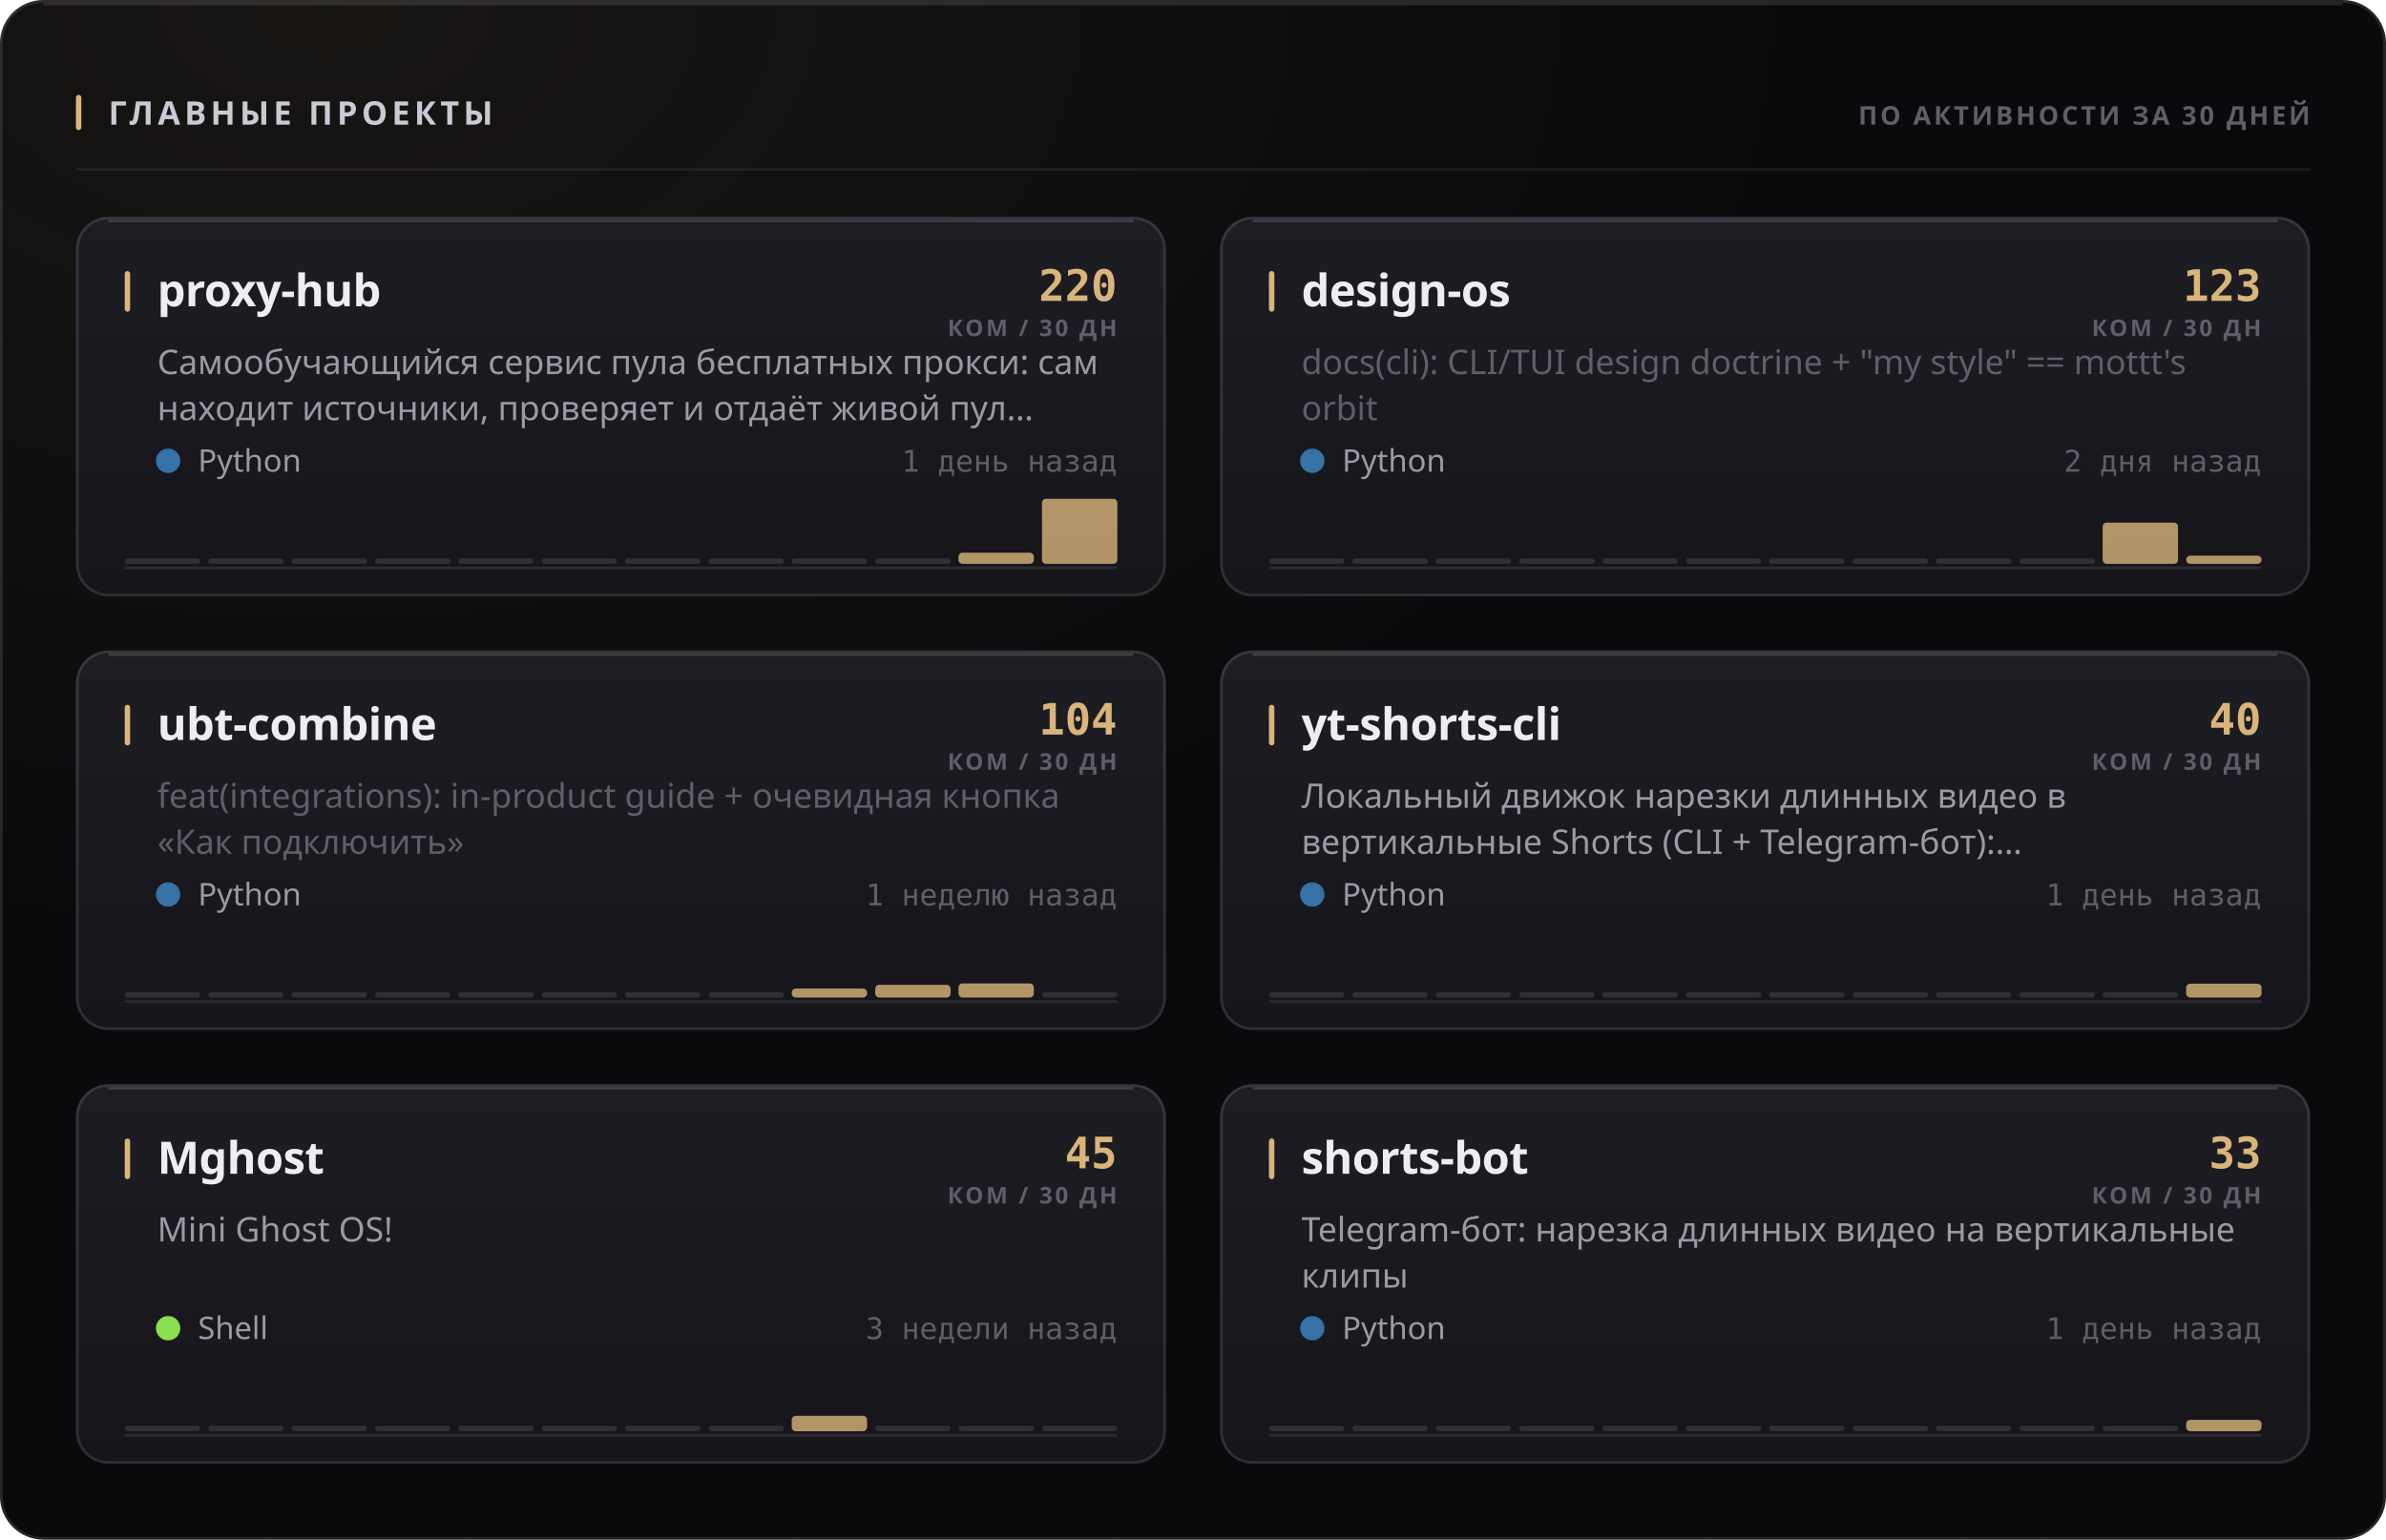
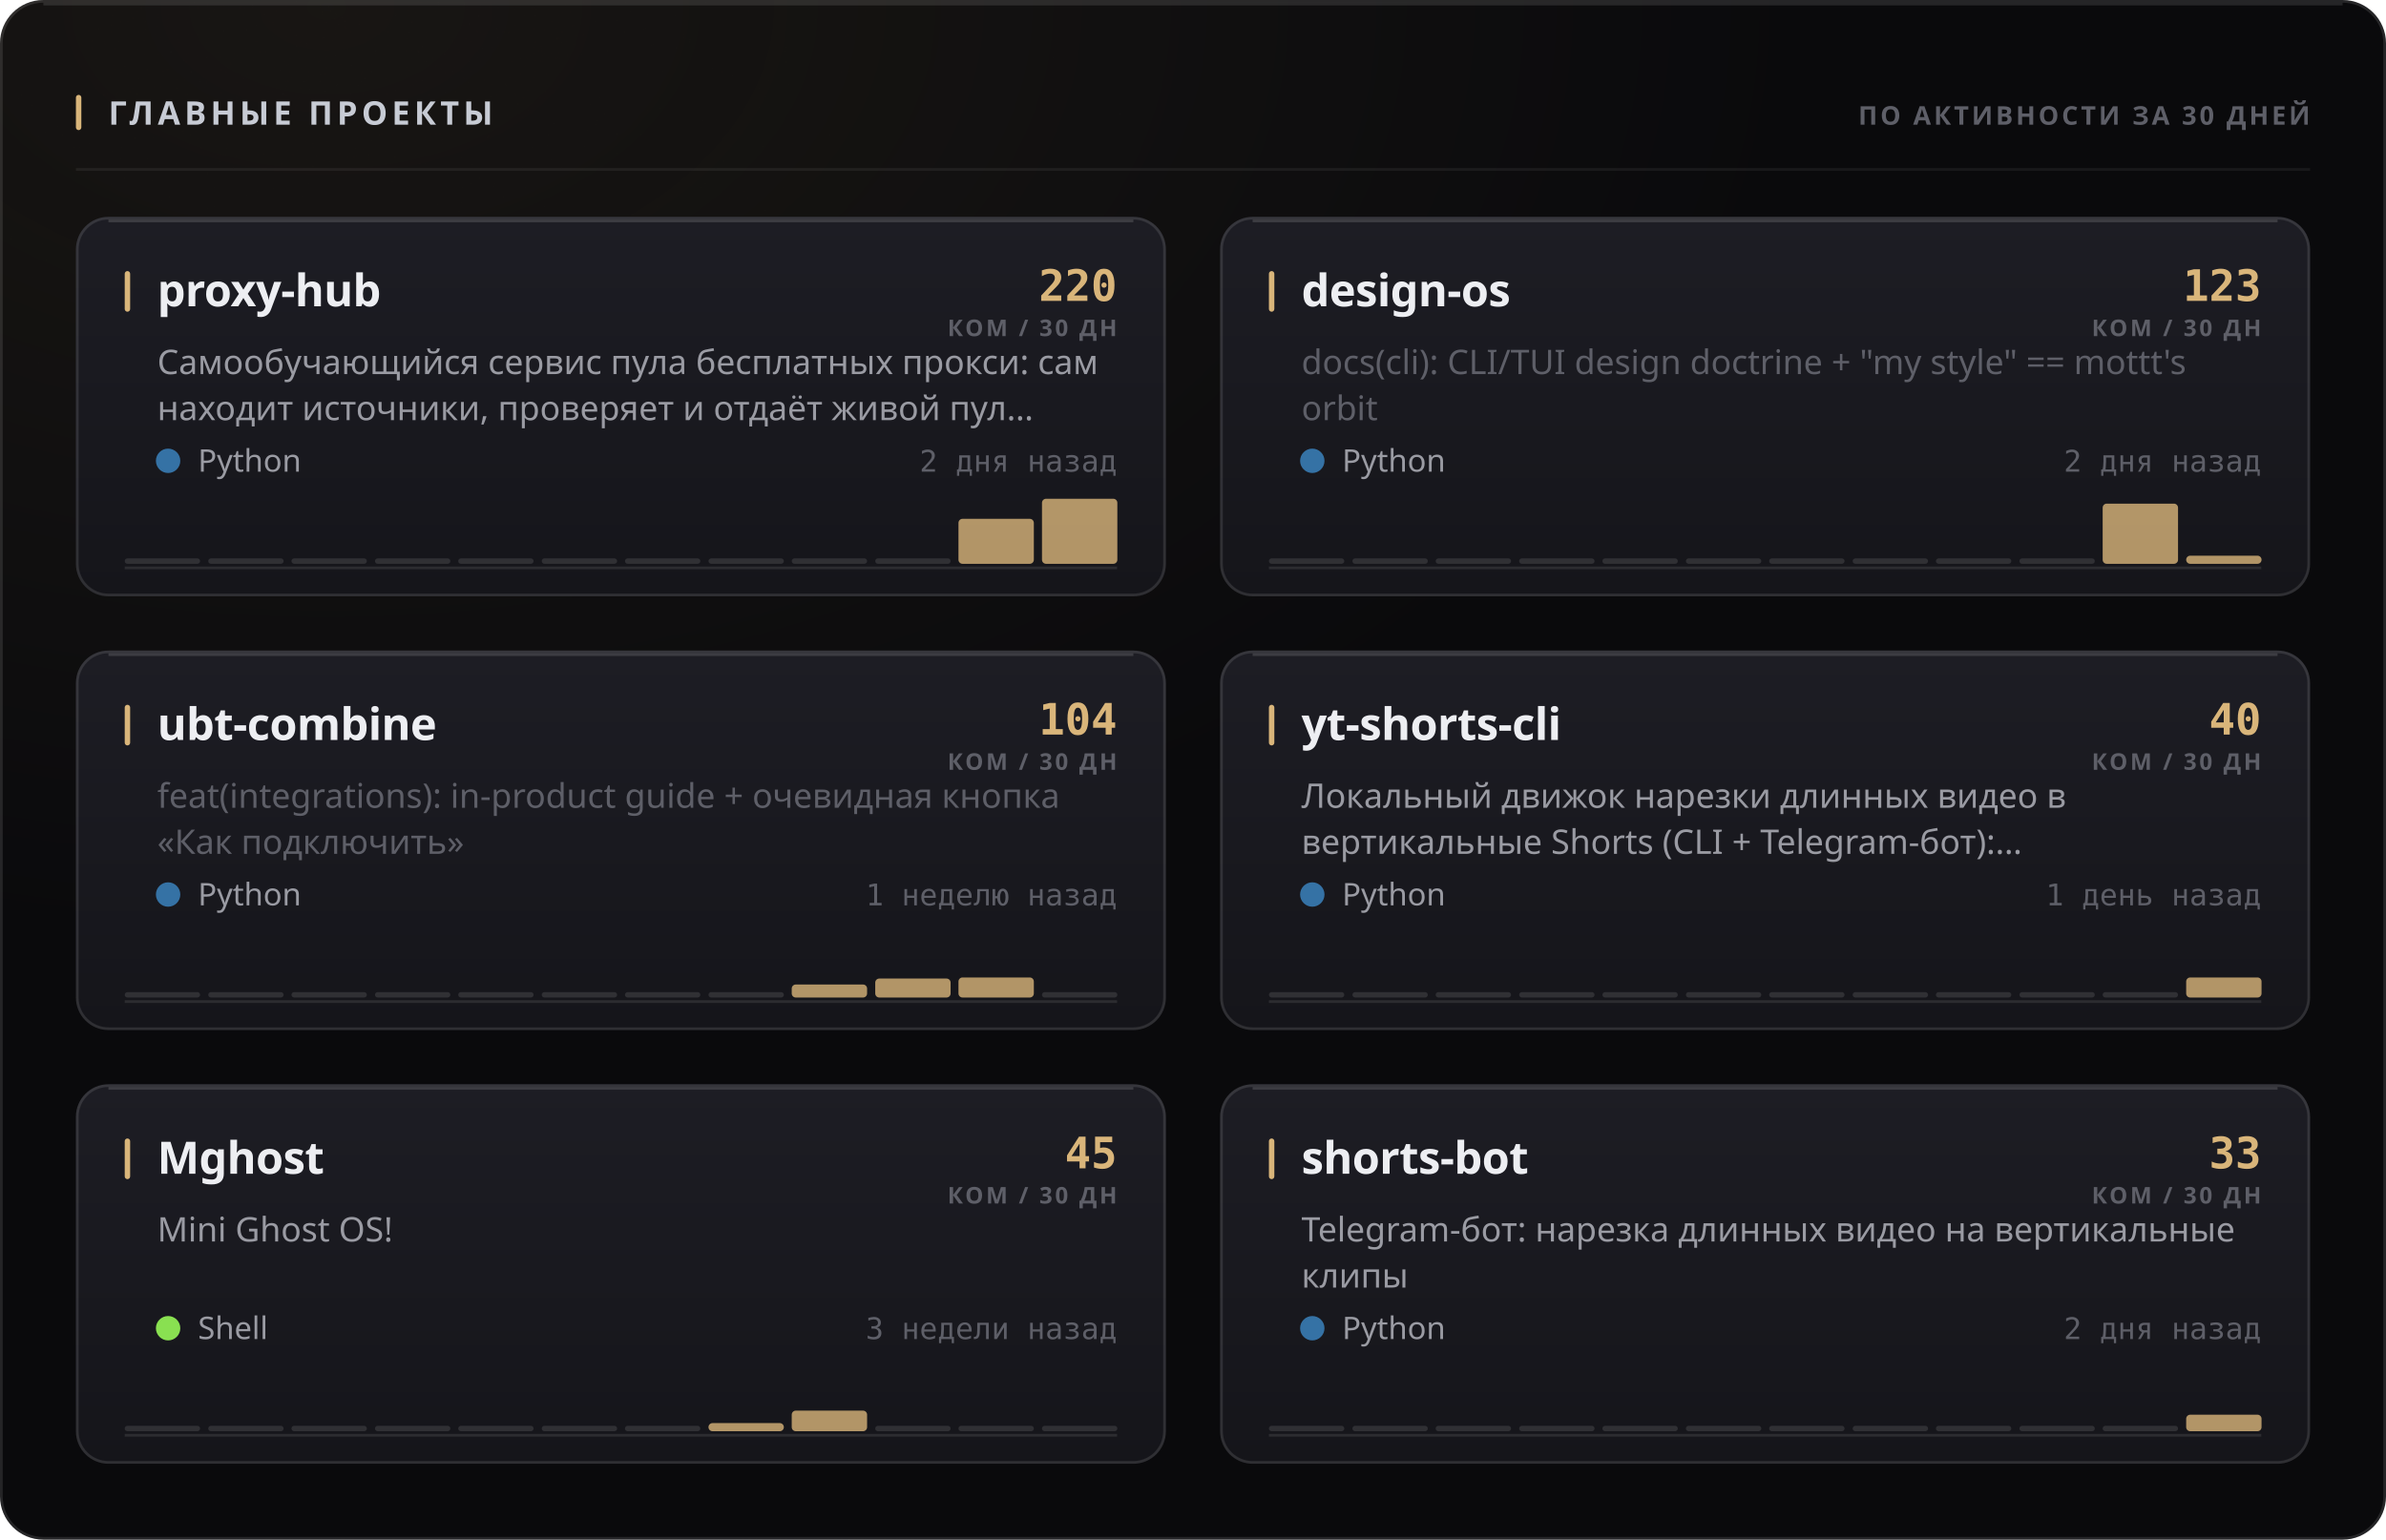
<svg xmlns="http://www.w3.org/2000/svg" width="880" height="568" viewBox="0 0 880 568" role="img">
  <style>
  text { font-family: -apple-system, BlinkMacSystemFont, 'Segoe UI', 'Noto Sans', Helvetica, Arial, sans-serif; }
  .mono { font-family: ui-monospace, 'SF Mono', 'Cascadia Mono', 'DejaVu Sans Mono', Menlo, Consolas, monospace; font-variant-numeric: tabular-nums; }
  .caps { letter-spacing: .1em; text-transform: uppercase; }

  @keyframes sheen  { from { transform: translateX(-120%); } to { transform: translateX(260%); } }
  @keyframes rise   { from { opacity: 0; transform: translateY(6px); } to { opacity: 1; transform: none; } }
  @keyframes slide  { from { opacity: 0; transform: translateX(-8px); } to { opacity: 1; transform: none; } }
  @keyframes grow   { from { transform: scaleY(0); } to { transform: scaleY(1); } }
  @keyframes widen  { from { transform: scaleX(0); } to { transform: scaleX(1); } }
  @keyframes draw   { from { stroke-dashoffset: 200; } to { stroke-dashoffset: 0; } }

  .sheen { animation: sheen 5.5s cubic-bezier(.45,0,.2,1) infinite; }
  .rise  { animation: rise .5s cubic-bezier(.16,1,.3,1) both; }
  .slide { animation: slide .42s cubic-bezier(.16,1,.3,1) both; }
  .bar   { transform-box: fill-box; transform-origin: 50% 100%;
           animation: grow .62s cubic-bezier(.16,1,.3,1) both; }
  .fill  { transform-box: fill-box; transform-origin: 0% 50%;
           animation: widen .8s cubic-bezier(.16,1,.3,1) both; }
  /* The hidden start state lives in the keyframes, never in the static rule.
     A renderer that ignores CSS animations then falls back to the FINISHED
     state — a drawn line, visible text — instead of an empty panel. */
  .spark { stroke-dasharray: 200;
           animation: draw 1.1s cubic-bezier(.16,1,.3,1) both; }

  @media (prefers-reduced-motion: reduce) {
    .sheen { animation: none; opacity: 0; }
    .rise, .slide, .bar, .fill, .spark { animation: none; opacity: 1; transform: none;
                                         stroke-dashoffset: 0; }
  }</style>
  <defs>
    <filter id="grain1" x="0" y="0" width="100%" height="100%">
      <feTurbulence type="fractalNoise" baseFrequency="0.82" numOctaves="3" stitchTiles="stitch" />
      <feColorMatrix type="saturate" values="0" />
    </filter>
    <radialGradient id="wash2" cx="14%" cy="0%" r="62%">
      <stop offset="0%" stop-color="#d9b57a" stop-opacity="0.07" />
      <stop offset="100%" stop-color="#d9b57a" stop-opacity="0" />
    </radialGradient>
    <linearGradient id="cardfill3" x1="0" y1="0" x2="0" y2="1">
      <stop offset="0%" stop-color="#1d1d24" />
      <stop offset="100%" stop-color="#15151a" />
    </linearGradient>
    <linearGradient id="cardfill4" x1="0" y1="0" x2="0" y2="1">
      <stop offset="0%" stop-color="#1d1d24" />
      <stop offset="100%" stop-color="#15151a" />
    </linearGradient>
    <linearGradient id="cardfill5" x1="0" y1="0" x2="0" y2="1">
      <stop offset="0%" stop-color="#1d1d24" />
      <stop offset="100%" stop-color="#15151a" />
    </linearGradient>
    <linearGradient id="cardfill6" x1="0" y1="0" x2="0" y2="1">
      <stop offset="0%" stop-color="#1d1d24" />
      <stop offset="100%" stop-color="#15151a" />
    </linearGradient>
    <linearGradient id="cardfill7" x1="0" y1="0" x2="0" y2="1">
      <stop offset="0%" stop-color="#1d1d24" />
      <stop offset="100%" stop-color="#15151a" />
    </linearGradient>
    <linearGradient id="cardfill8" x1="0" y1="0" x2="0" y2="1">
      <stop offset="0%" stop-color="#1d1d24" />
      <stop offset="100%" stop-color="#15151a" />
    </linearGradient>
  </defs>
  <rect width="880" height="568" rx="16" fill="#0a0a0c" />
  <rect width="880" height="568" rx="16" fill="url(#wash2)" />
  <rect width="880" height="568" rx="16" filter="url(#grain1)" opacity="0.05" style="mix-blend-mode:overlay" />
  <rect x=".5" y=".5" width="879" height="567" rx="15.5" fill="none" stroke="rgba(255,255,255,0.11)" />
  <path d="M16 1.5 H864" stroke="rgba(255,255,255,0.112)" stroke-width="1" fill="none" />
  <rect x="28" y="35" width="2" height="13" rx="1" fill="#d9b57a" />
  <text x="40" y="46" font-size="12" font-weight="700" fill="#c7cbd4" letter-spacing="0.13em">ГЛАВНЫЕ ПРОЕКТЫ</text>
  <text x="852" y="46" font-size="9.5" font-weight="600" fill="#5e5f68" text-anchor="end" letter-spacing="0.11em">ПО АКТИВНОСТИ ЗА 30 ДНЕЙ</text>
  <path d="M28 62.5 H852" stroke="rgba(255,255,255,0.06)" stroke-width="1" />
  <g class="rise" opacity="1" style="">
    <rect x="28" y="80" width="402" height="140" rx="12" fill="url(#cardfill3)" />
    <rect x="28.5" y="80.5" width="401" height="139" rx="11.5" fill="none" stroke="rgba(255,255,255,0.11)" />
    <path d="M40 81.5 H418" stroke="rgba(255,255,255,0.14)" stroke-width="1" fill="none" />
    <rect x="46" y="100" width="2" height="15" rx="1" fill="#d9b57a" />
    <text x="58" y="113" font-size="16.5" font-weight="700" fill="#edeef2" letter-spacing="-0.01em">proxy-hub</text>
    <text x="412" y="111" font-size="16" font-weight="700" fill="#d9b57a" text-anchor="end" class="mono">220</text>
    <text x="412" y="124" font-size="8.5" font-weight="600" fill="#5e5f68" text-anchor="end" letter-spacing="0.11em">КОМ / 30 ДН</text>
    <text x="58" y="138" font-size="12.5" font-weight="400" fill="#9a9ba3">Самообучающийся сервис пула бесплатных прокси: сам</text>
    <text x="58" y="155" font-size="12.5" font-weight="400" fill="#9a9ba3">находит источники, проверяет и отдаёт живой пул…</text>
    <circle cx="62" cy="170" r="4.5" fill="#3572A5" />
    <text x="73" y="174" font-size="11.5" font-weight="400" fill="#9a9ba3">Python</text>
-     <text x="412" y="174" font-size="11" font-weight="400" fill="#5e5f68" text-anchor="end" class="mono">1 день назад</text>
+     <text x="412" y="174" font-size="11" font-weight="400" fill="#5e5f68" text-anchor="end" class="mono">2 дня назад</text>
    <path d="M46 209.5 H412" stroke="rgba(255,255,255,0.096)" stroke-width="1" />
    <g class="bar" style="animation-delay:0.18s">
      <rect x="46.0" y="206.0" width="27.8" height="2" rx="1" fill="rgba(255,255,255,0.11)" />
      <rect x="76.8" y="206.0" width="27.8" height="2" rx="1" fill="rgba(255,255,255,0.11)" />
      <rect x="107.5" y="206.0" width="27.8" height="2" rx="1" fill="rgba(255,255,255,0.11)" />
      <rect x="138.3" y="206.0" width="27.8" height="2" rx="1" fill="rgba(255,255,255,0.11)" />
      <rect x="169.0" y="206.0" width="27.8" height="2" rx="1" fill="rgba(255,255,255,0.11)" />
      <rect x="199.8" y="206.0" width="27.8" height="2" rx="1" fill="rgba(255,255,255,0.11)" />
      <rect x="230.5" y="206.0" width="27.8" height="2" rx="1" fill="rgba(255,255,255,0.11)" />
      <rect x="261.3" y="206.0" width="27.8" height="2" rx="1" fill="rgba(255,255,255,0.11)" />
      <rect x="292.0" y="206.0" width="27.8" height="2" rx="1" fill="rgba(255,255,255,0.11)" />
      <rect x="322.8" y="206.0" width="27.8" height="2" rx="1" fill="rgba(255,255,255,0.11)" />
-       <rect x="353.5" y="203.9" width="27.8" height="4.1" rx="1.5" fill="#d9b57a" opacity="0.8" />
+       <rect x="353.5" y="191.4" width="27.8" height="16.6" rx="1.5" fill="#d9b57a" opacity="0.8" />
      <rect x="384.3" y="184.0" width="27.8" height="24.0" rx="1.5" fill="#d9b57a" opacity="0.8" />
    </g>
  </g>
  <g class="rise" opacity="1" style=" animation-delay:0.055s;">
    <rect x="450" y="80" width="402" height="140" rx="12" fill="url(#cardfill4)" />
    <rect x="450.5" y="80.5" width="401" height="139" rx="11.5" fill="none" stroke="rgba(255,255,255,0.11)" />
    <path d="M462 81.5 H840" stroke="rgba(255,255,255,0.14)" stroke-width="1" fill="none" />
    <rect x="468" y="100" width="2" height="15" rx="1" fill="#d9b57a" />
    <text x="480" y="113" font-size="16.5" font-weight="700" fill="#edeef2" letter-spacing="-0.01em">design-os</text>
    <text x="834" y="111" font-size="16" font-weight="700" fill="#d9b57a" text-anchor="end" class="mono">123</text>
    <text x="834" y="124" font-size="8.5" font-weight="600" fill="#5e5f68" text-anchor="end" letter-spacing="0.11em">КОМ / 30 ДН</text>
    <text x="480" y="138" font-size="12.5" font-weight="400" fill="#5e5f68">docs(cli): CLI/TUI design doctrine + "my style" == mottt's</text>
    <text x="480" y="155" font-size="12.5" font-weight="400" fill="#5e5f68">orbit</text>
    <circle cx="484" cy="170" r="4.5" fill="#3572A5" />
    <text x="495" y="174" font-size="11.5" font-weight="400" fill="#9a9ba3">Python</text>
    <text x="834" y="174" font-size="11" font-weight="400" fill="#5e5f68" text-anchor="end" class="mono">2 дня назад</text>
    <path d="M468 209.5 H834" stroke="rgba(255,255,255,0.096)" stroke-width="1" />
    <g class="bar" style="animation-delay:0.24s">
      <rect x="468.0" y="206.0" width="27.8" height="2" rx="1" fill="rgba(255,255,255,0.11)" />
      <rect x="498.8" y="206.0" width="27.8" height="2" rx="1" fill="rgba(255,255,255,0.11)" />
      <rect x="529.5" y="206.0" width="27.8" height="2" rx="1" fill="rgba(255,255,255,0.11)" />
      <rect x="560.3" y="206.0" width="27.8" height="2" rx="1" fill="rgba(255,255,255,0.11)" />
      <rect x="591.0" y="206.0" width="27.8" height="2" rx="1" fill="rgba(255,255,255,0.11)" />
      <rect x="621.8" y="206.0" width="27.8" height="2" rx="1" fill="rgba(255,255,255,0.11)" />
      <rect x="652.5" y="206.0" width="27.8" height="2" rx="1" fill="rgba(255,255,255,0.11)" />
      <rect x="683.3" y="206.0" width="27.8" height="2" rx="1" fill="rgba(255,255,255,0.11)" />
      <rect x="714.0" y="206.0" width="27.8" height="2" rx="1" fill="rgba(255,255,255,0.11)" />
      <rect x="744.8" y="206.0" width="27.8" height="2" rx="1" fill="rgba(255,255,255,0.11)" />
-       <rect x="775.5" y="192.8" width="27.8" height="15.2" rx="1.5" fill="#d9b57a" opacity="0.8" />
+       <rect x="775.5" y="185.8" width="27.8" height="22.2" rx="1.5" fill="#d9b57a" opacity="0.8" />
      <rect x="806.3" y="205.0" width="27.8" height="3.0" rx="1.5" fill="#d9b57a" opacity="0.8" />
    </g>
  </g>
  <g class="rise" opacity="1" style=" animation-delay:0.110s;">
    <rect x="28" y="240" width="402" height="140" rx="12" fill="url(#cardfill5)" />
    <rect x="28.5" y="240.5" width="401" height="139" rx="11.5" fill="none" stroke="rgba(255,255,255,0.11)" />
    <path d="M40 241.5 H418" stroke="rgba(255,255,255,0.14)" stroke-width="1" fill="none" />
    <rect x="46" y="260" width="2" height="15" rx="1" fill="#d9b57a" />
    <text x="58" y="273" font-size="16.5" font-weight="700" fill="#edeef2" letter-spacing="-0.01em">ubt-combine</text>
    <text x="412" y="271" font-size="16" font-weight="700" fill="#d9b57a" text-anchor="end" class="mono">104</text>
    <text x="412" y="284" font-size="8.5" font-weight="600" fill="#5e5f68" text-anchor="end" letter-spacing="0.11em">КОМ / 30 ДН</text>
    <text x="58" y="298" font-size="12.5" font-weight="400" fill="#5e5f68">feat(integrations): in-product guide + очевидная кнопка</text>
    <text x="58" y="315" font-size="12.5" font-weight="400" fill="#5e5f68">«Как подключить»</text>
    <circle cx="62" cy="330" r="4.5" fill="#3572A5" />
    <text x="73" y="334" font-size="11.5" font-weight="400" fill="#9a9ba3">Python</text>
    <text x="412" y="334" font-size="11" font-weight="400" fill="#5e5f68" text-anchor="end" class="mono">1 неделю назад</text>
    <path d="M46 369.5 H412" stroke="rgba(255,255,255,0.096)" stroke-width="1" />
    <g class="bar" style="animation-delay:0.3s">
      <rect x="46.0" y="366.0" width="27.8" height="2" rx="1" fill="rgba(255,255,255,0.11)" />
      <rect x="76.8" y="366.0" width="27.8" height="2" rx="1" fill="rgba(255,255,255,0.11)" />
      <rect x="107.5" y="366.0" width="27.8" height="2" rx="1" fill="rgba(255,255,255,0.11)" />
      <rect x="138.3" y="366.0" width="27.8" height="2" rx="1" fill="rgba(255,255,255,0.11)" />
      <rect x="169.0" y="366.0" width="27.8" height="2" rx="1" fill="rgba(255,255,255,0.11)" />
      <rect x="199.8" y="366.0" width="27.8" height="2" rx="1" fill="rgba(255,255,255,0.11)" />
      <rect x="230.5" y="366.0" width="27.8" height="2" rx="1" fill="rgba(255,255,255,0.11)" />
      <rect x="261.3" y="366.0" width="27.8" height="2" rx="1" fill="rgba(255,255,255,0.11)" />
-       <rect x="292.0" y="364.7" width="27.8" height="3.3" rx="1.5" fill="#d9b57a" opacity="0.8" />
-       <rect x="322.8" y="363.3" width="27.8" height="4.7" rx="1.5" fill="#d9b57a" opacity="0.8" />
-       <rect x="353.5" y="362.8" width="27.8" height="5.2" rx="1.5" fill="#d9b57a" opacity="0.8" />
+       <rect x="292.0" y="363.2" width="27.8" height="4.8" rx="1.5" fill="#d9b57a" opacity="0.8" />
+       <rect x="322.8" y="361.0" width="27.8" height="7.0" rx="1.5" fill="#d9b57a" opacity="0.8" />
+       <rect x="353.5" y="360.6" width="27.8" height="7.4" rx="1.5" fill="#d9b57a" opacity="0.8" />
      <rect x="384.3" y="366.0" width="27.8" height="2" rx="1" fill="rgba(255,255,255,0.11)" />
    </g>
  </g>
  <g class="rise" opacity="1" style=" animation-delay:0.165s;">
    <rect x="450" y="240" width="402" height="140" rx="12" fill="url(#cardfill6)" />
    <rect x="450.5" y="240.5" width="401" height="139" rx="11.5" fill="none" stroke="rgba(255,255,255,0.11)" />
    <path d="M462 241.5 H840" stroke="rgba(255,255,255,0.14)" stroke-width="1" fill="none" />
    <rect x="468" y="260" width="2" height="15" rx="1" fill="#d9b57a" />
    <text x="480" y="273" font-size="16.5" font-weight="700" fill="#edeef2" letter-spacing="-0.01em">yt-shorts-cli</text>
    <text x="834" y="271" font-size="16" font-weight="700" fill="#d9b57a" text-anchor="end" class="mono">40</text>
    <text x="834" y="284" font-size="8.5" font-weight="600" fill="#5e5f68" text-anchor="end" letter-spacing="0.11em">КОМ / 30 ДН</text>
    <text x="480" y="298" font-size="12.5" font-weight="400" fill="#9a9ba3">Локальный движок нарезки длинных видео в</text>
    <text x="480" y="315" font-size="12.5" font-weight="400" fill="#9a9ba3">вертикальные Shorts (CLI + Telegram-бот):…</text>
    <circle cx="484" cy="330" r="4.5" fill="#3572A5" />
    <text x="495" y="334" font-size="11.5" font-weight="400" fill="#9a9ba3">Python</text>
    <text x="834" y="334" font-size="11" font-weight="400" fill="#5e5f68" text-anchor="end" class="mono">1 день назад</text>
    <path d="M468 369.5 H834" stroke="rgba(255,255,255,0.096)" stroke-width="1" />
    <g class="bar" style="animation-delay:0.36s">
      <rect x="468.0" y="366.0" width="27.8" height="2" rx="1" fill="rgba(255,255,255,0.11)" />
      <rect x="498.8" y="366.0" width="27.8" height="2" rx="1" fill="rgba(255,255,255,0.11)" />
      <rect x="529.5" y="366.0" width="27.8" height="2" rx="1" fill="rgba(255,255,255,0.11)" />
      <rect x="560.3" y="366.0" width="27.8" height="2" rx="1" fill="rgba(255,255,255,0.11)" />
      <rect x="591.0" y="366.0" width="27.8" height="2" rx="1" fill="rgba(255,255,255,0.11)" />
      <rect x="621.8" y="366.0" width="27.8" height="2" rx="1" fill="rgba(255,255,255,0.11)" />
      <rect x="652.5" y="366.0" width="27.8" height="2" rx="1" fill="rgba(255,255,255,0.11)" />
      <rect x="683.3" y="366.0" width="27.8" height="2" rx="1" fill="rgba(255,255,255,0.11)" />
      <rect x="714.0" y="366.0" width="27.8" height="2" rx="1" fill="rgba(255,255,255,0.11)" />
      <rect x="744.8" y="366.0" width="27.8" height="2" rx="1" fill="rgba(255,255,255,0.11)" />
      <rect x="775.5" y="366.0" width="27.8" height="2" rx="1" fill="rgba(255,255,255,0.11)" />
-       <rect x="806.3" y="362.9" width="27.8" height="5.1" rx="1.5" fill="#d9b57a" opacity="0.8" />
+       <rect x="806.3" y="360.6" width="27.8" height="7.4" rx="1.5" fill="#d9b57a" opacity="0.8" />
    </g>
  </g>
  <g class="rise" opacity="1" style=" animation-delay:0.220s;">
    <rect x="28" y="400" width="402" height="140" rx="12" fill="url(#cardfill7)" />
    <rect x="28.5" y="400.5" width="401" height="139" rx="11.5" fill="none" stroke="rgba(255,255,255,0.11)" />
    <path d="M40 401.5 H418" stroke="rgba(255,255,255,0.14)" stroke-width="1" fill="none" />
    <rect x="46" y="420" width="2" height="15" rx="1" fill="#d9b57a" />
    <text x="58" y="433" font-size="16.5" font-weight="700" fill="#edeef2" letter-spacing="-0.01em">Mghost</text>
    <text x="412" y="431" font-size="16" font-weight="700" fill="#d9b57a" text-anchor="end" class="mono">45</text>
    <text x="412" y="444" font-size="8.5" font-weight="600" fill="#5e5f68" text-anchor="end" letter-spacing="0.11em">КОМ / 30 ДН</text>
    <text x="58" y="458" font-size="12.5" font-weight="400" fill="#9a9ba3">Mini Ghost OS!</text>
    <circle cx="62" cy="490" r="4.5" fill="#89e051" />
    <text x="73" y="494" font-size="11.5" font-weight="400" fill="#9a9ba3">Shell</text>
    <text x="412" y="494" font-size="11" font-weight="400" fill="#5e5f68" text-anchor="end" class="mono">3 недели назад</text>
    <path d="M46 529.5 H412" stroke="rgba(255,255,255,0.096)" stroke-width="1" />
    <g class="bar" style="animation-delay:0.42s">
      <rect x="46.0" y="526.0" width="27.8" height="2" rx="1" fill="rgba(255,255,255,0.11)" />
      <rect x="76.8" y="526.0" width="27.8" height="2" rx="1" fill="rgba(255,255,255,0.11)" />
      <rect x="107.5" y="526.0" width="27.8" height="2" rx="1" fill="rgba(255,255,255,0.11)" />
      <rect x="138.3" y="526.0" width="27.8" height="2" rx="1" fill="rgba(255,255,255,0.11)" />
      <rect x="169.0" y="526.0" width="27.8" height="2" rx="1" fill="rgba(255,255,255,0.11)" />
      <rect x="199.8" y="526.0" width="27.8" height="2" rx="1" fill="rgba(255,255,255,0.11)" />
      <rect x="230.5" y="526.0" width="27.8" height="2" rx="1" fill="rgba(255,255,255,0.11)" />
-       <rect x="261.3" y="526.0" width="27.8" height="2" rx="1" fill="rgba(255,255,255,0.11)" />
-       <rect x="292.0" y="522.3" width="27.8" height="5.7" rx="1.5" fill="#d9b57a" opacity="0.8" />
+       <rect x="261.3" y="525.0" width="27.8" height="3.0" rx="1.5" fill="#d9b57a" opacity="0.8" />
+       <rect x="292.0" y="520.4" width="27.8" height="7.6" rx="1.5" fill="#d9b57a" opacity="0.8" />
      <rect x="322.8" y="526.0" width="27.8" height="2" rx="1" fill="rgba(255,255,255,0.11)" />
      <rect x="353.5" y="526.0" width="27.8" height="2" rx="1" fill="rgba(255,255,255,0.11)" />
      <rect x="384.3" y="526.0" width="27.8" height="2" rx="1" fill="rgba(255,255,255,0.11)" />
    </g>
  </g>
  <g class="rise" opacity="1" style=" animation-delay:0.275s;">
    <rect x="450" y="400" width="402" height="140" rx="12" fill="url(#cardfill8)" />
    <rect x="450.5" y="400.5" width="401" height="139" rx="11.5" fill="none" stroke="rgba(255,255,255,0.11)" />
    <path d="M462 401.5 H840" stroke="rgba(255,255,255,0.14)" stroke-width="1" fill="none" />
    <rect x="468" y="420" width="2" height="15" rx="1" fill="#d9b57a" />
    <text x="480" y="433" font-size="16.5" font-weight="700" fill="#edeef2" letter-spacing="-0.01em">shorts-bot</text>
    <text x="834" y="431" font-size="16" font-weight="700" fill="#d9b57a" text-anchor="end" class="mono">33</text>
    <text x="834" y="444" font-size="8.5" font-weight="600" fill="#5e5f68" text-anchor="end" letter-spacing="0.11em">КОМ / 30 ДН</text>
    <text x="480" y="458" font-size="12.5" font-weight="400" fill="#9a9ba3">Telegram-бот: нарезка длинных видео на вертикальные</text>
    <text x="480" y="475" font-size="12.5" font-weight="400" fill="#9a9ba3">клипы</text>
    <circle cx="484" cy="490" r="4.5" fill="#3572A5" />
    <text x="495" y="494" font-size="11.5" font-weight="400" fill="#9a9ba3">Python</text>
-     <text x="834" y="494" font-size="11" font-weight="400" fill="#5e5f68" text-anchor="end" class="mono">1 день назад</text>
+     <text x="834" y="494" font-size="11" font-weight="400" fill="#5e5f68" text-anchor="end" class="mono">2 дня назад</text>
    <path d="M468 529.5 H834" stroke="rgba(255,255,255,0.096)" stroke-width="1" />
    <g class="bar" style="animation-delay:0.48s">
      <rect x="468.0" y="526.0" width="27.8" height="2" rx="1" fill="rgba(255,255,255,0.11)" />
      <rect x="498.8" y="526.0" width="27.8" height="2" rx="1" fill="rgba(255,255,255,0.11)" />
      <rect x="529.5" y="526.0" width="27.8" height="2" rx="1" fill="rgba(255,255,255,0.11)" />
      <rect x="560.3" y="526.0" width="27.8" height="2" rx="1" fill="rgba(255,255,255,0.11)" />
      <rect x="591.0" y="526.0" width="27.8" height="2" rx="1" fill="rgba(255,255,255,0.11)" />
      <rect x="621.8" y="526.0" width="27.8" height="2" rx="1" fill="rgba(255,255,255,0.11)" />
      <rect x="652.5" y="526.0" width="27.8" height="2" rx="1" fill="rgba(255,255,255,0.11)" />
      <rect x="683.3" y="526.0" width="27.8" height="2" rx="1" fill="rgba(255,255,255,0.11)" />
      <rect x="714.0" y="526.0" width="27.8" height="2" rx="1" fill="rgba(255,255,255,0.11)" />
      <rect x="744.8" y="526.0" width="27.8" height="2" rx="1" fill="rgba(255,255,255,0.11)" />
      <rect x="775.5" y="526.0" width="27.8" height="2" rx="1" fill="rgba(255,255,255,0.11)" />
-       <rect x="806.3" y="523.8" width="27.8" height="4.2" rx="1.5" fill="#d9b57a" opacity="0.8" />
+       <rect x="806.3" y="521.9" width="27.8" height="6.1" rx="1.5" fill="#d9b57a" opacity="0.8" />
    </g>
  </g>
</svg>
